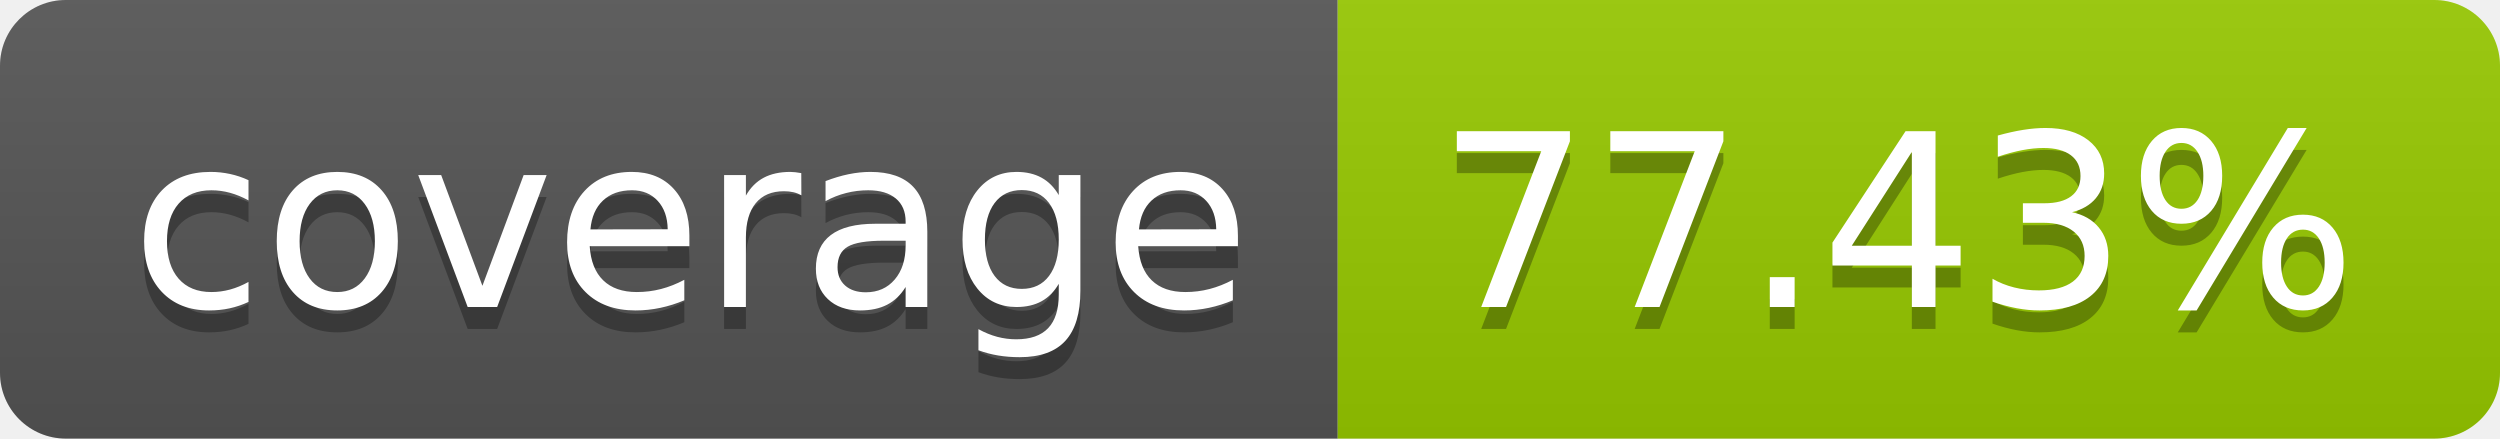
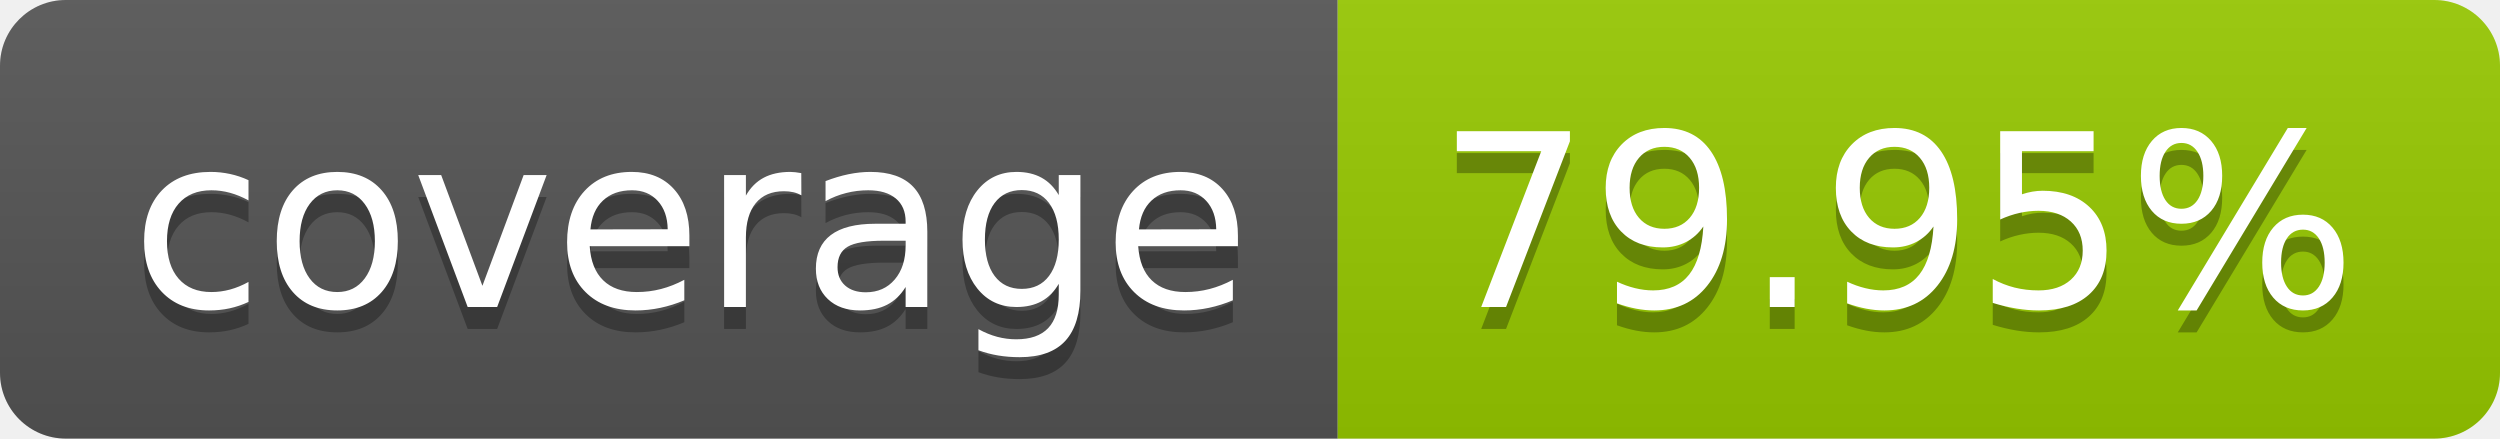
- <svg xmlns="http://www.w3.org/2000/svg" width="114" height="20" role="img" aria-label="coverage: 77.43%">
+ <svg xmlns="http://www.w3.org/2000/svg" width="114" height="20" role="img" aria-label="coverage: 79.95%">
  <linearGradient id="s" x2="0" y2="100%">
    <stop offset="0" stop-color="#bbb" stop-opacity=".1" />
    <stop offset="1" stop-opacity=".1" />
  </linearGradient>
  <clipPath id="r">
    <rect width="114" height="20" rx="3" fill="#fff" />
  </clipPath>
  <g clip-path="url(#r)">
    <rect width="61" height="20" fill="#555" />
    <rect x="61" width="53" height="20" fill="#97ca00" />
    <rect width="114" height="20" fill="url(#s)" />
  </g>
  <g fill="#fff" text-anchor="middle" font-family="Verdana,Geneva,DejaVu Sans,sans-serif" text-rendering="geometricPrecision" font-size="110">
    <text aria-hidden="true" x="315" y="150" fill="#010101" fill-opacity=".3" transform="scale(.1)" textLength="510">coverage</text>
    <text x="315" y="140" transform="scale(.1)" fill="#fff" textLength="510">coverage</text>
-     <text aria-hidden="true" x="865" y="150" fill="#010101" fill-opacity=".3" transform="scale(.1)" textLength="430">77.43%</text>
-     <text x="865" y="140" transform="scale(.1)" fill="#fff" textLength="430">77.43%</text>
+     <text aria-hidden="true" x="865" y="150" fill="#010101" fill-opacity=".3" transform="scale(.1)" textLength="430">79.95%</text>
+     <text x="865" y="140" transform="scale(.1)" fill="#fff" textLength="430">79.95%</text>
  </g>
</svg>
